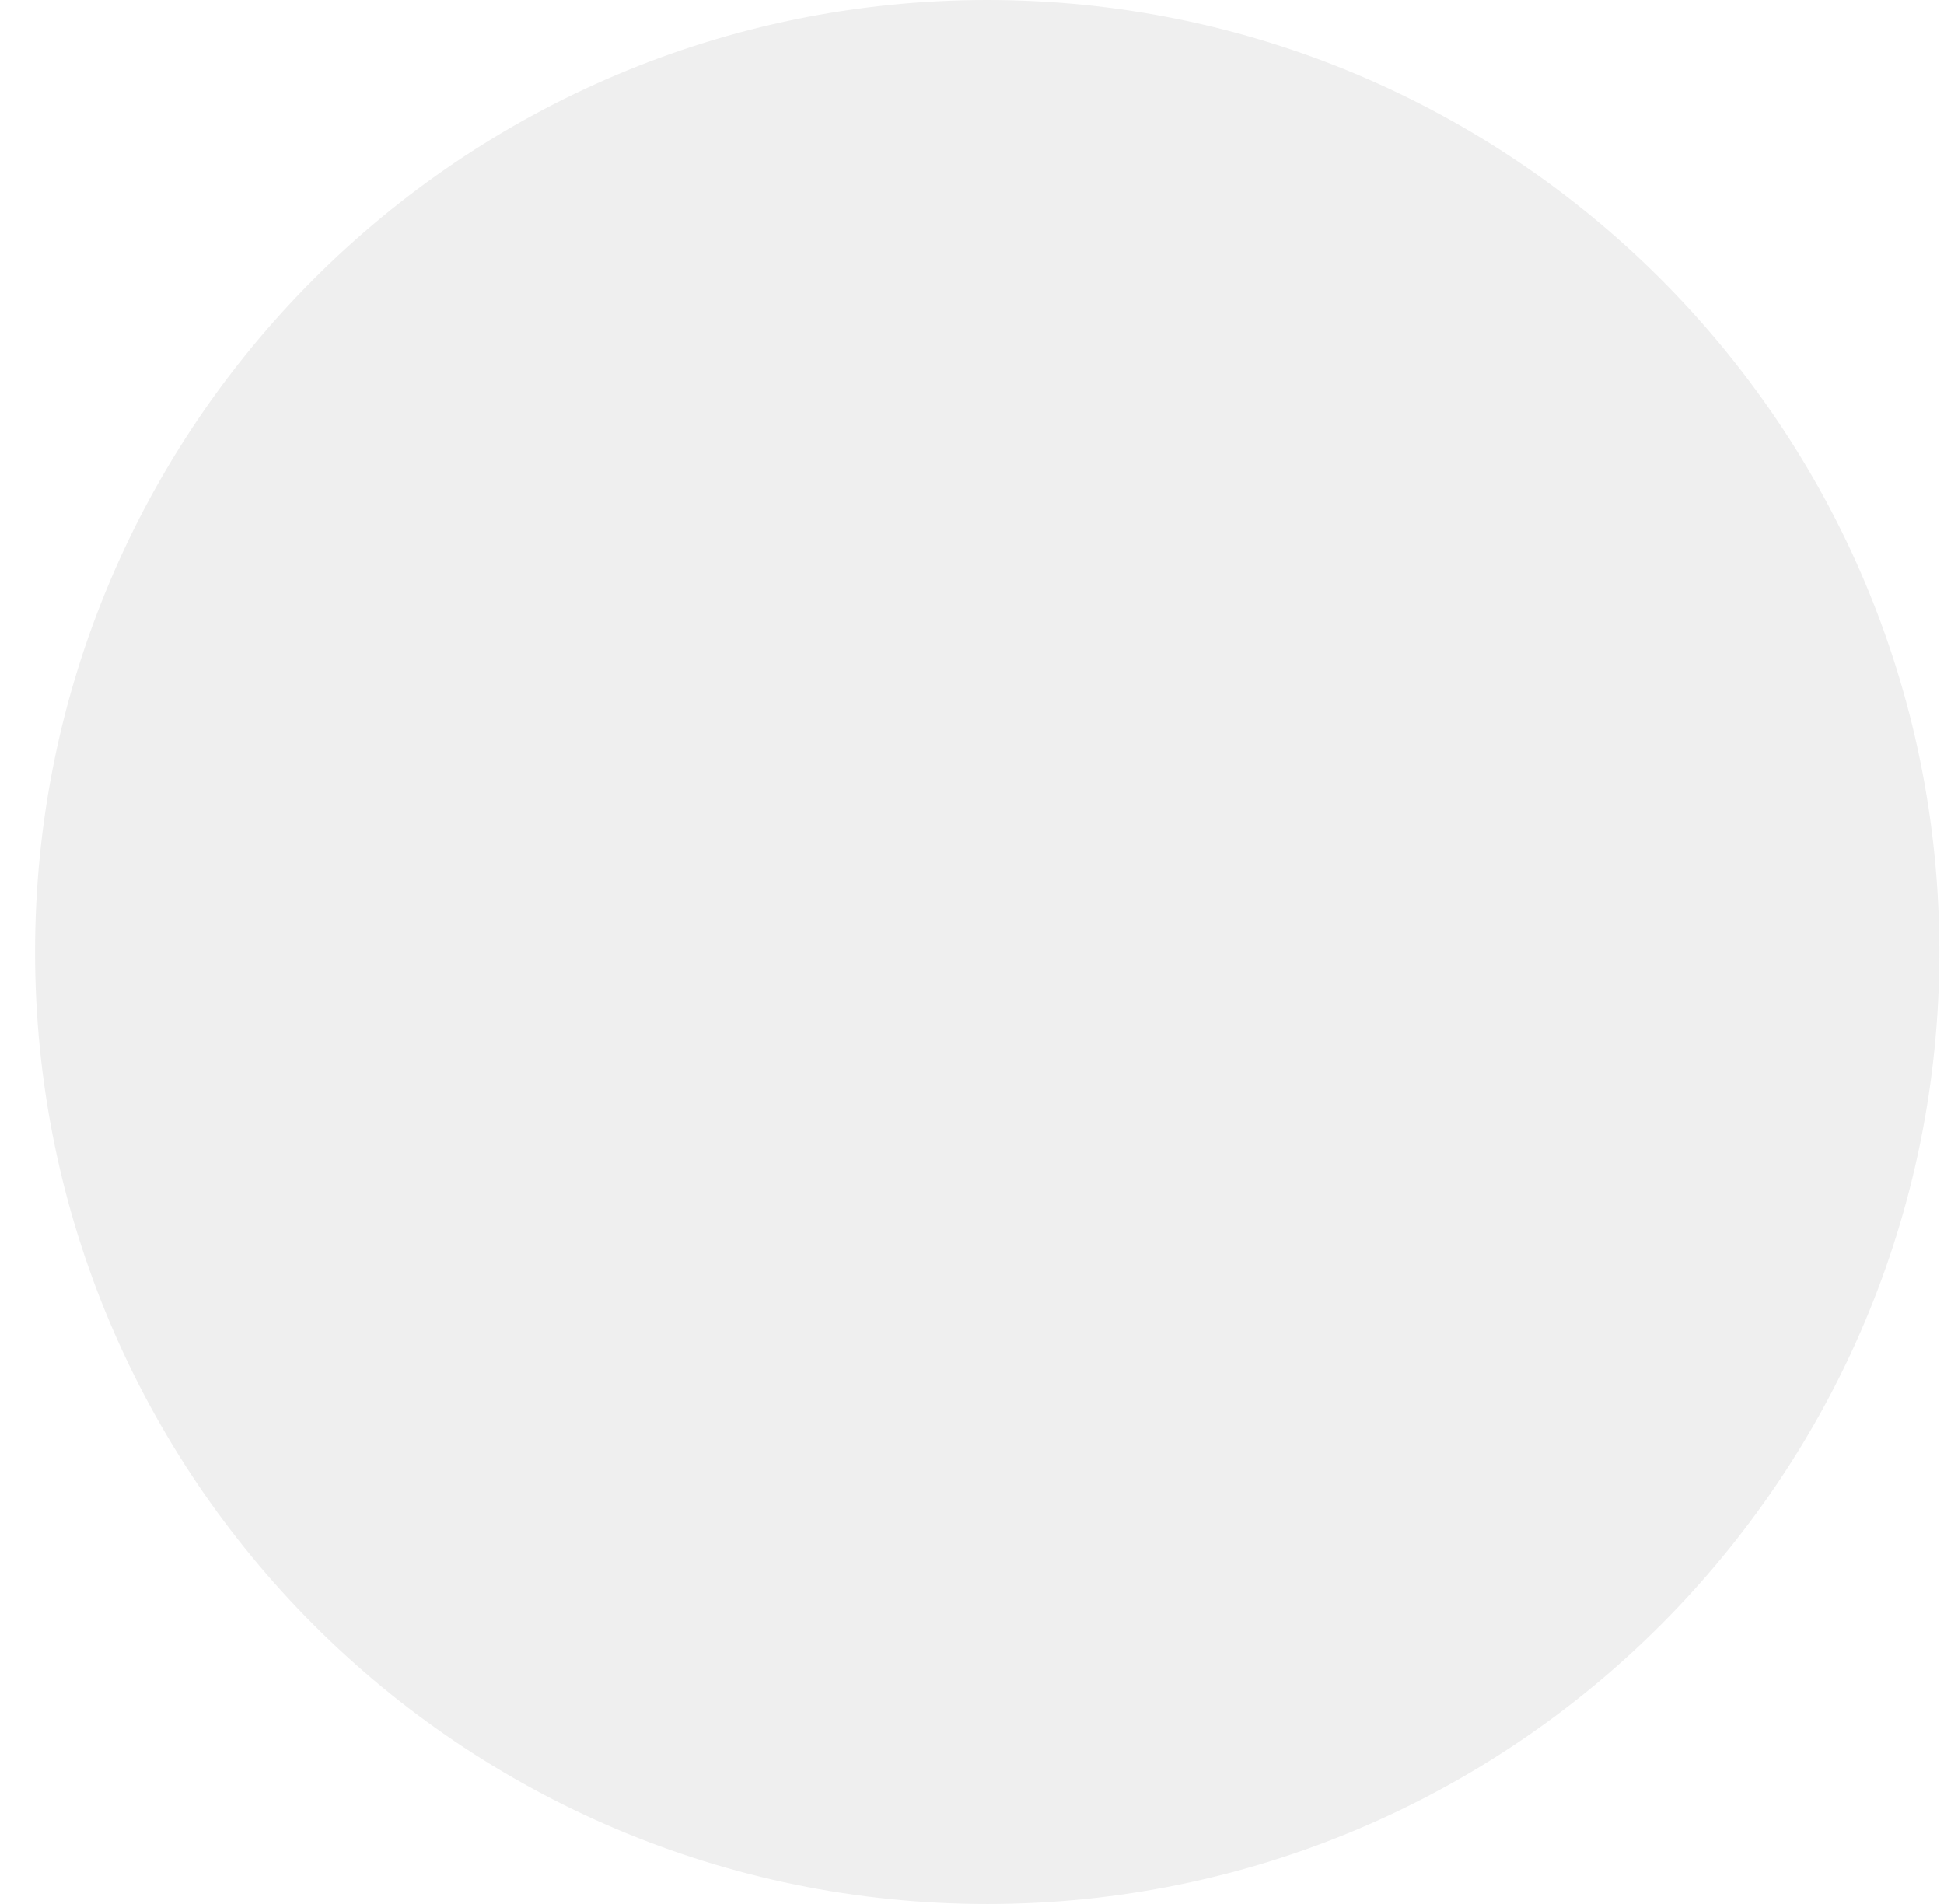
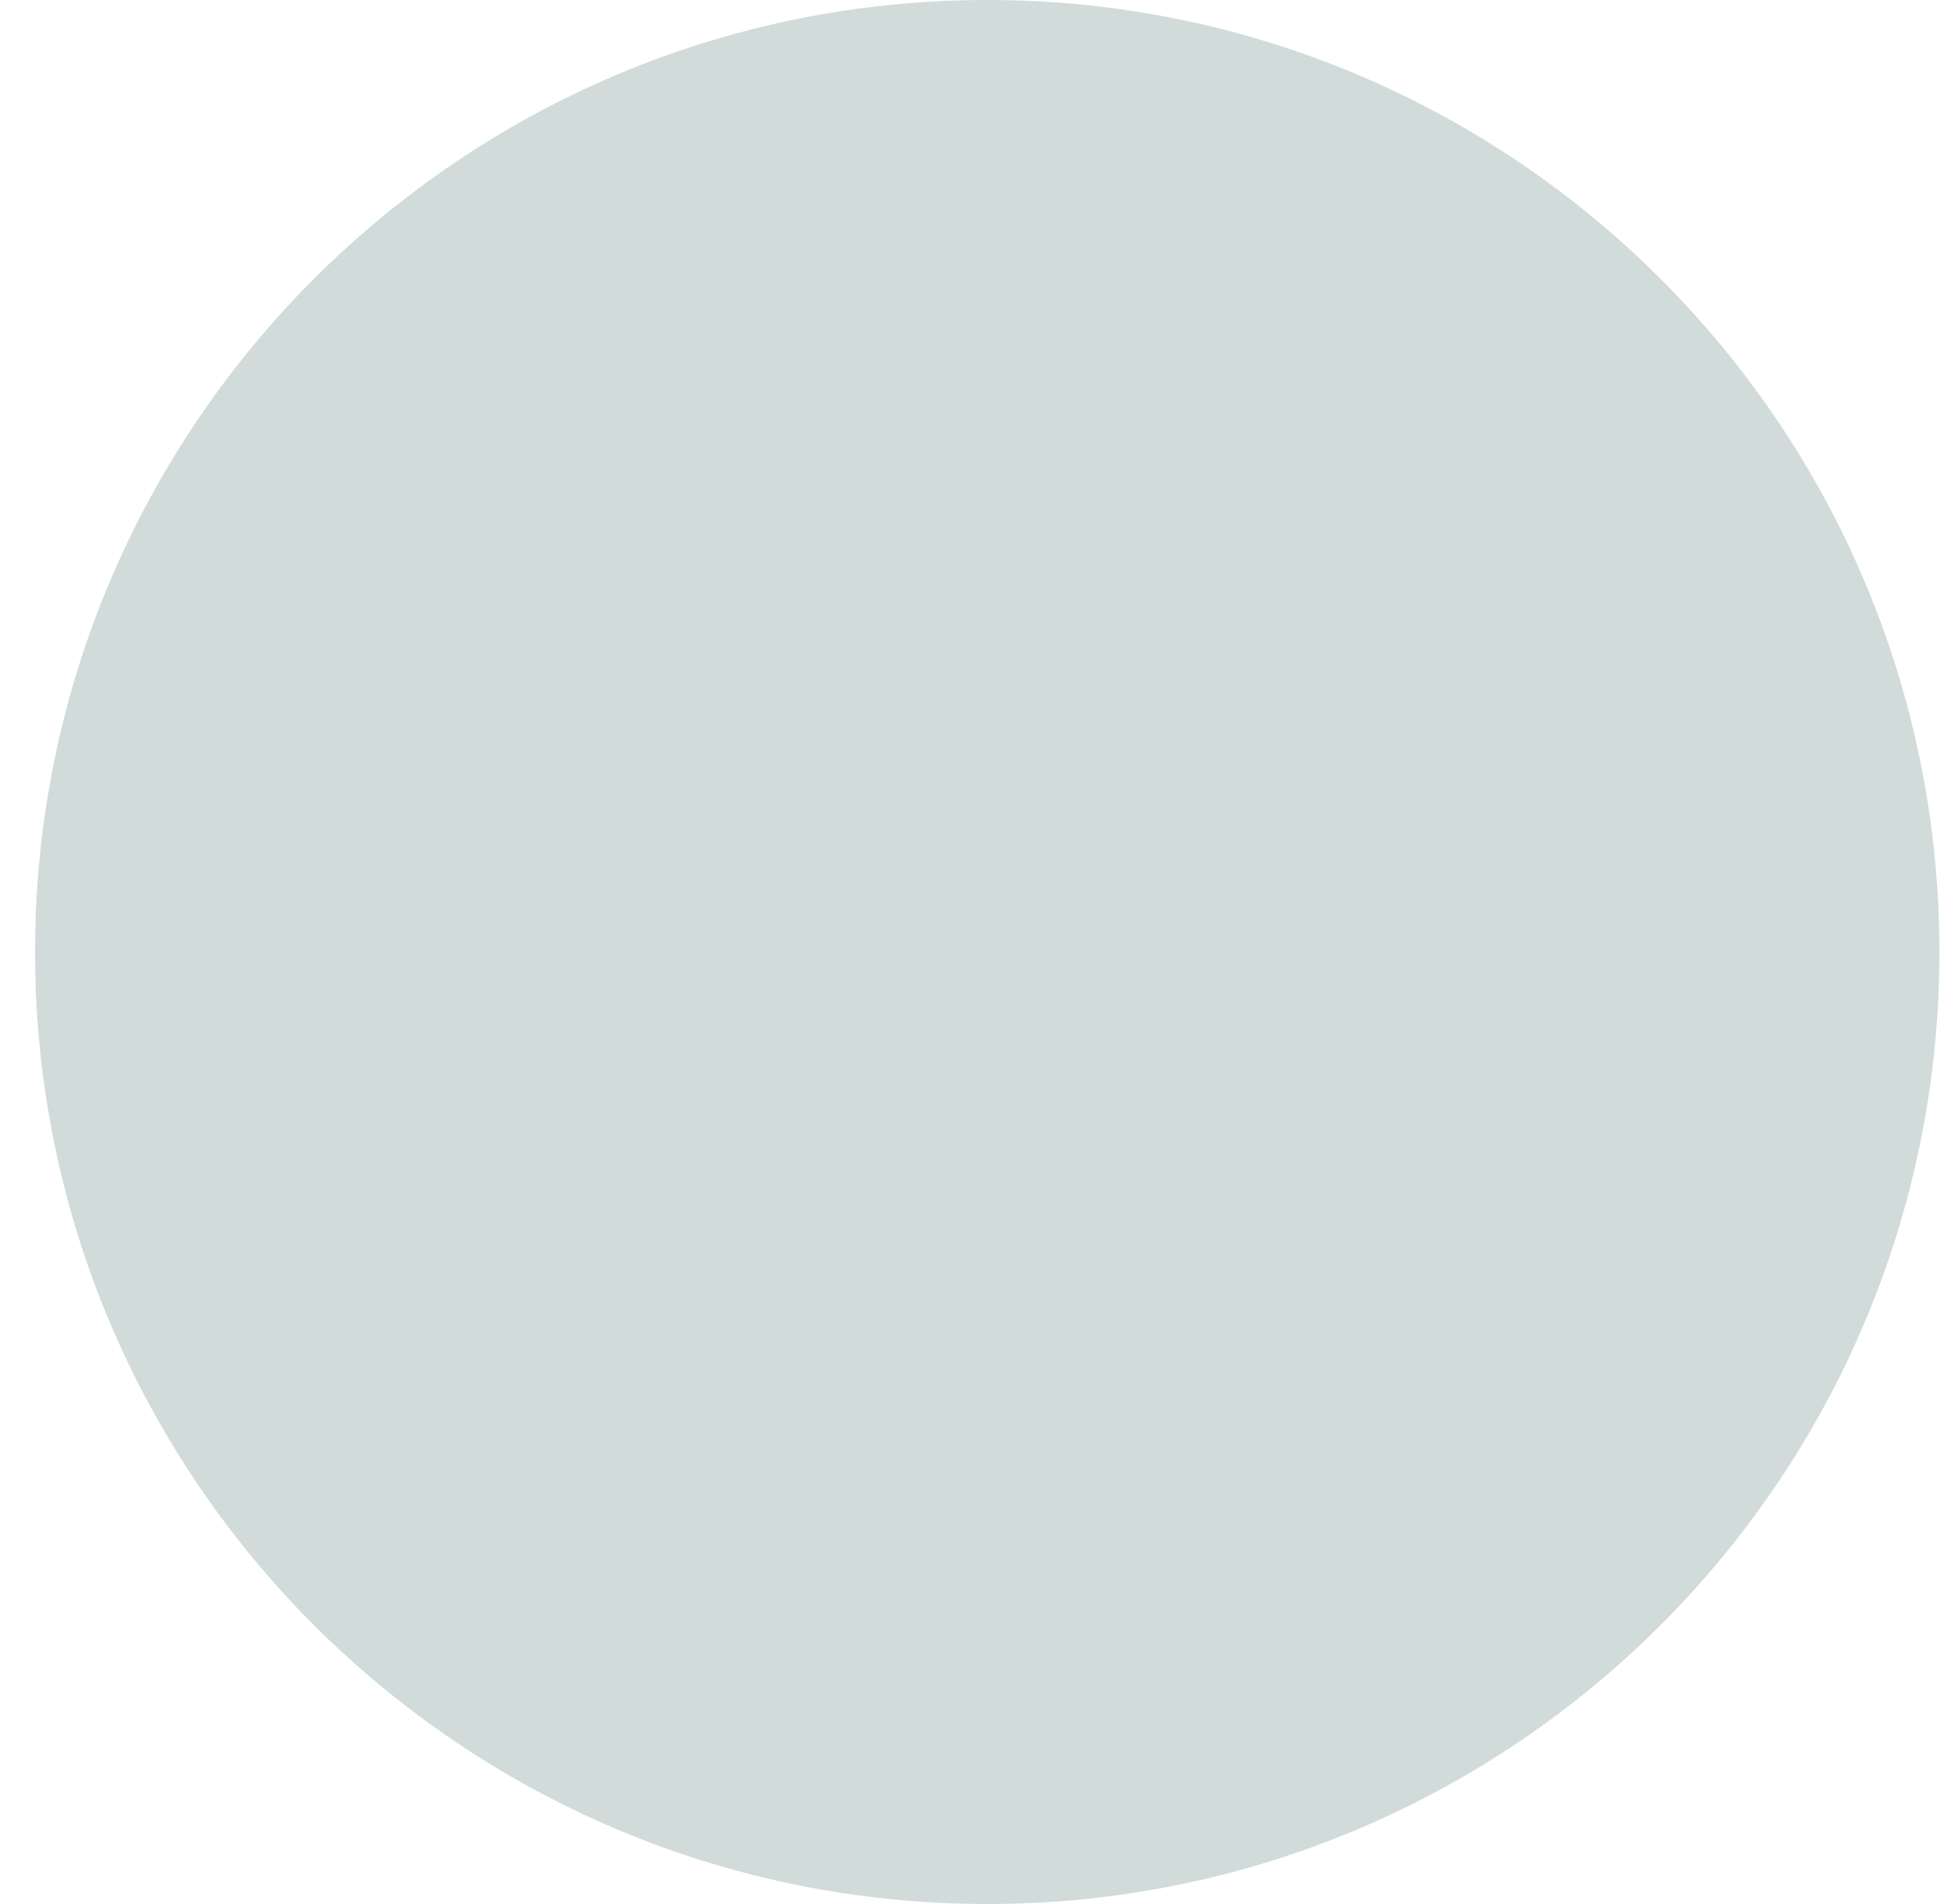
<svg xmlns="http://www.w3.org/2000/svg" width="49" height="48" viewBox="0 0 49 48" fill="none">
-   <circle cx="24.884" cy="24" r="24" fill="#EFEFEF" />
+   <circle cx="24.884" cy="24" r="24" fill="#D0DBDA" />
</svg>
